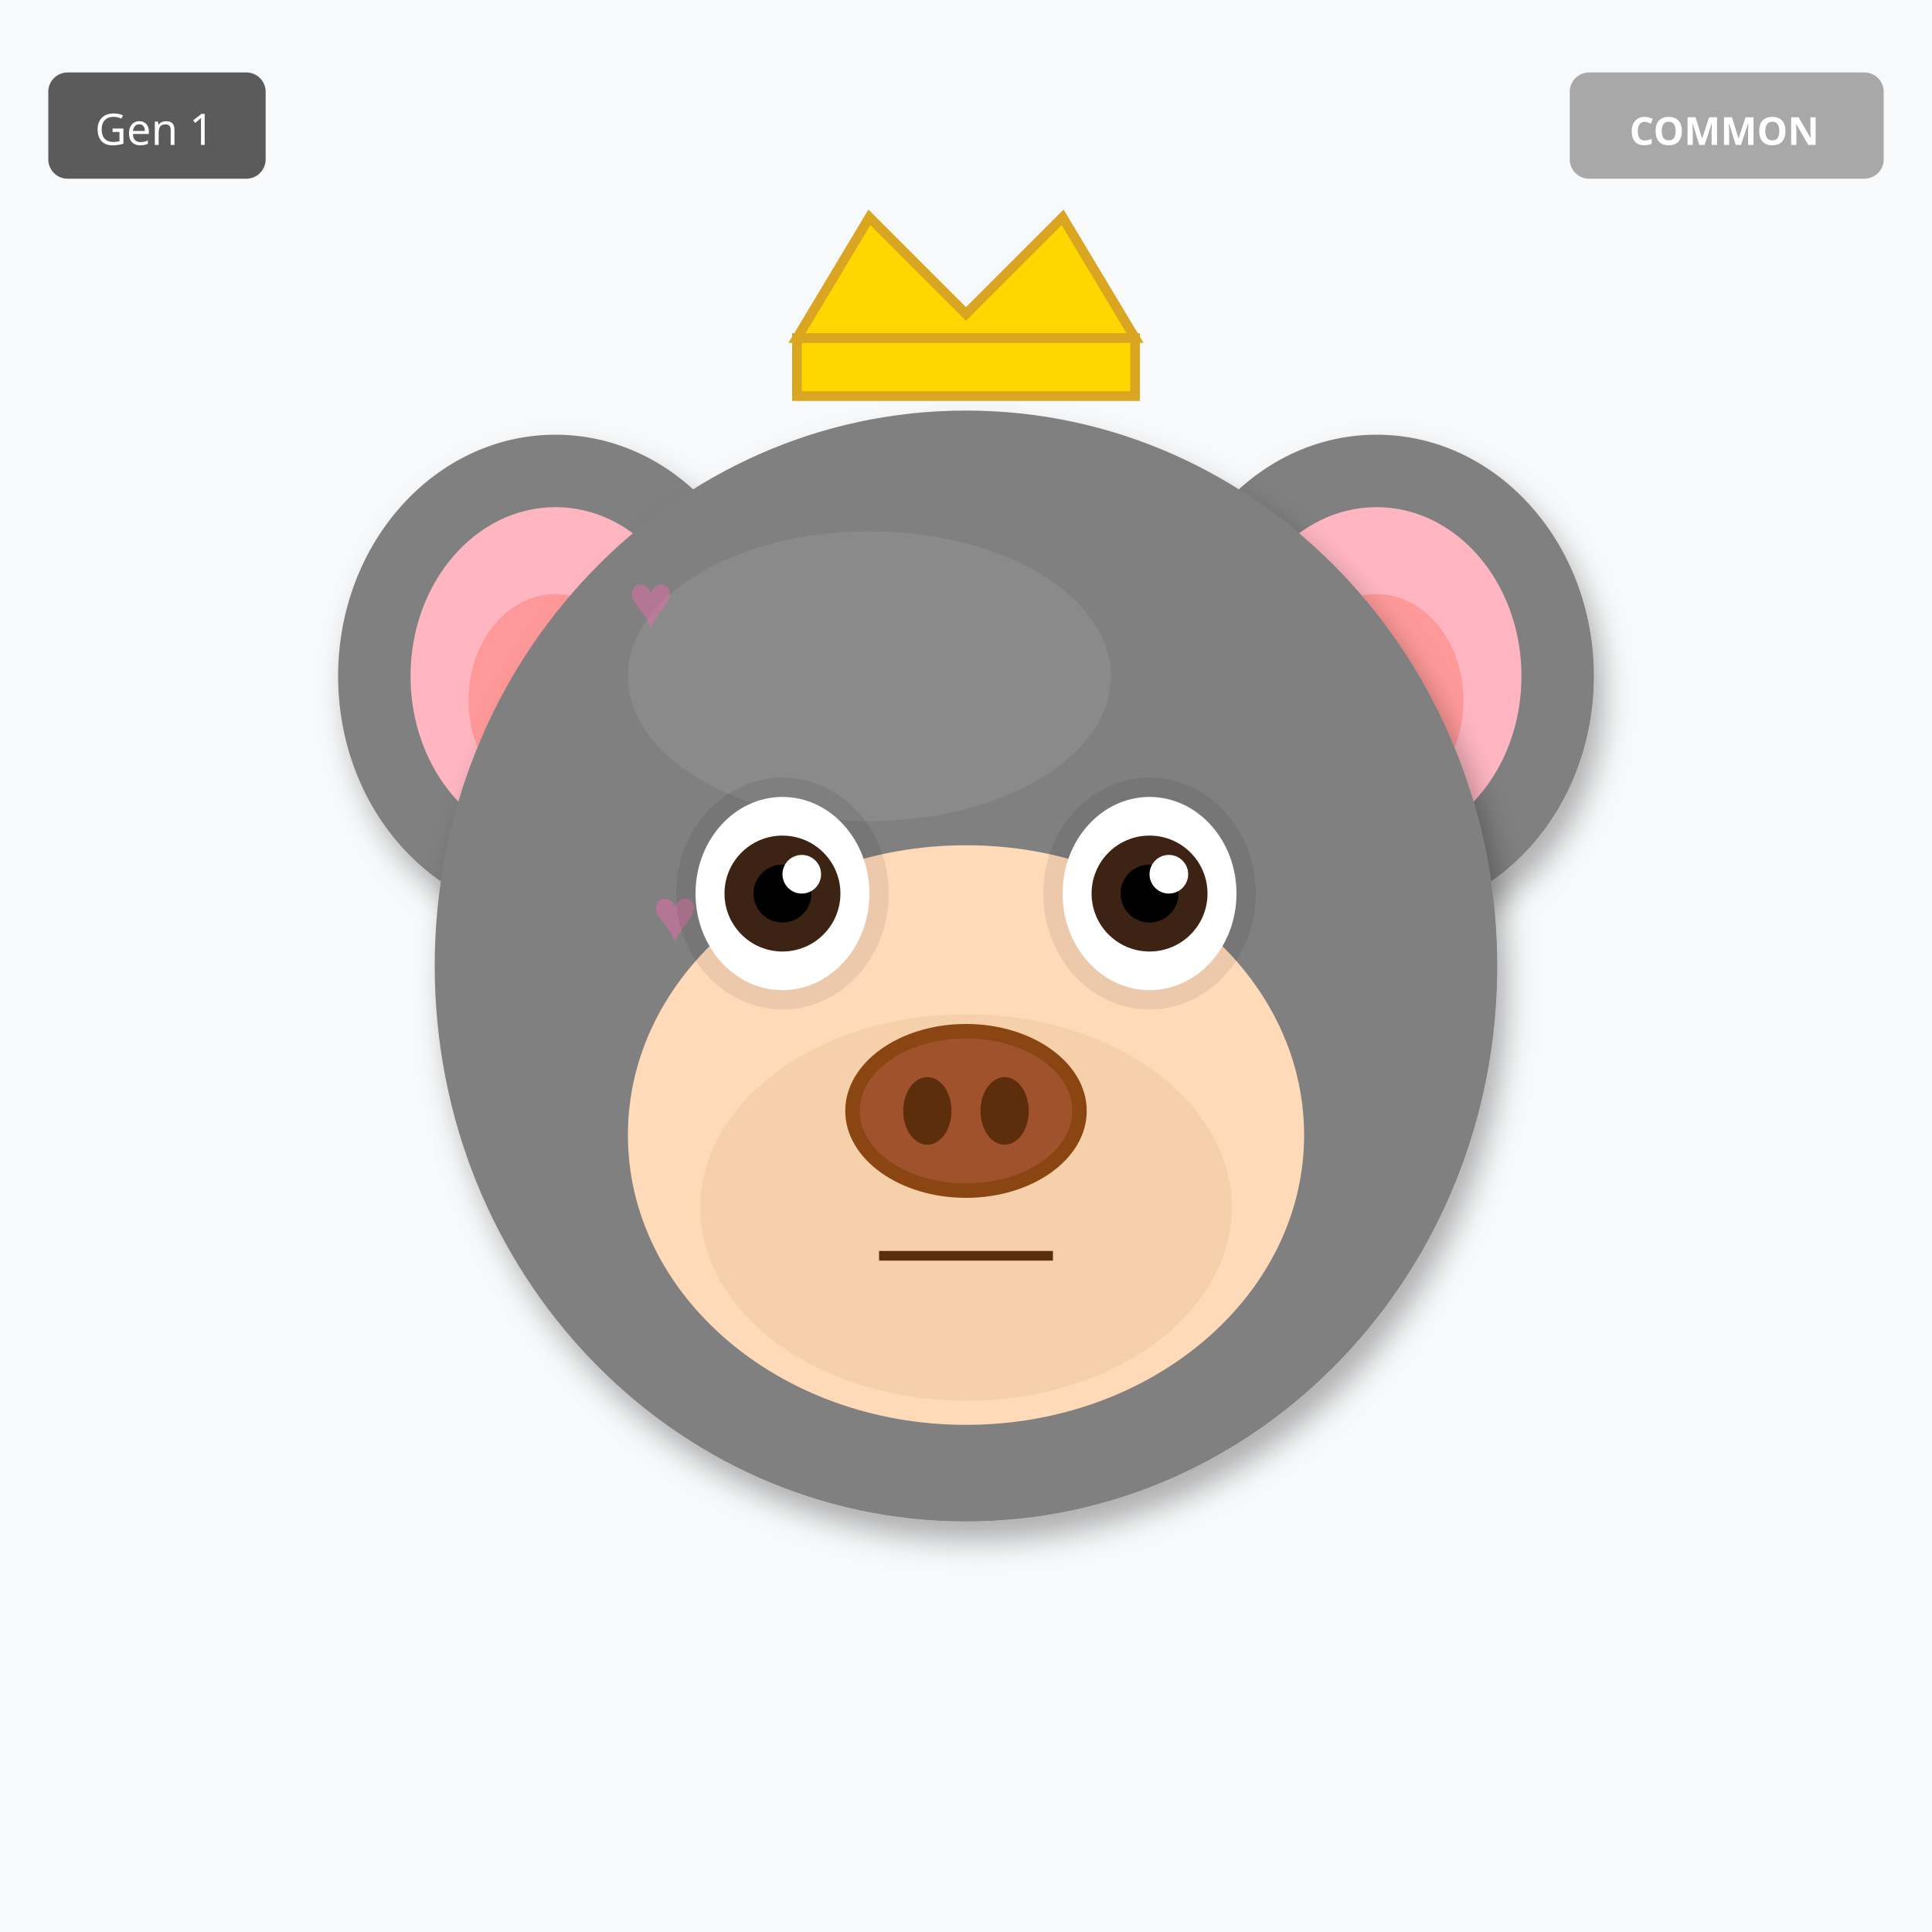
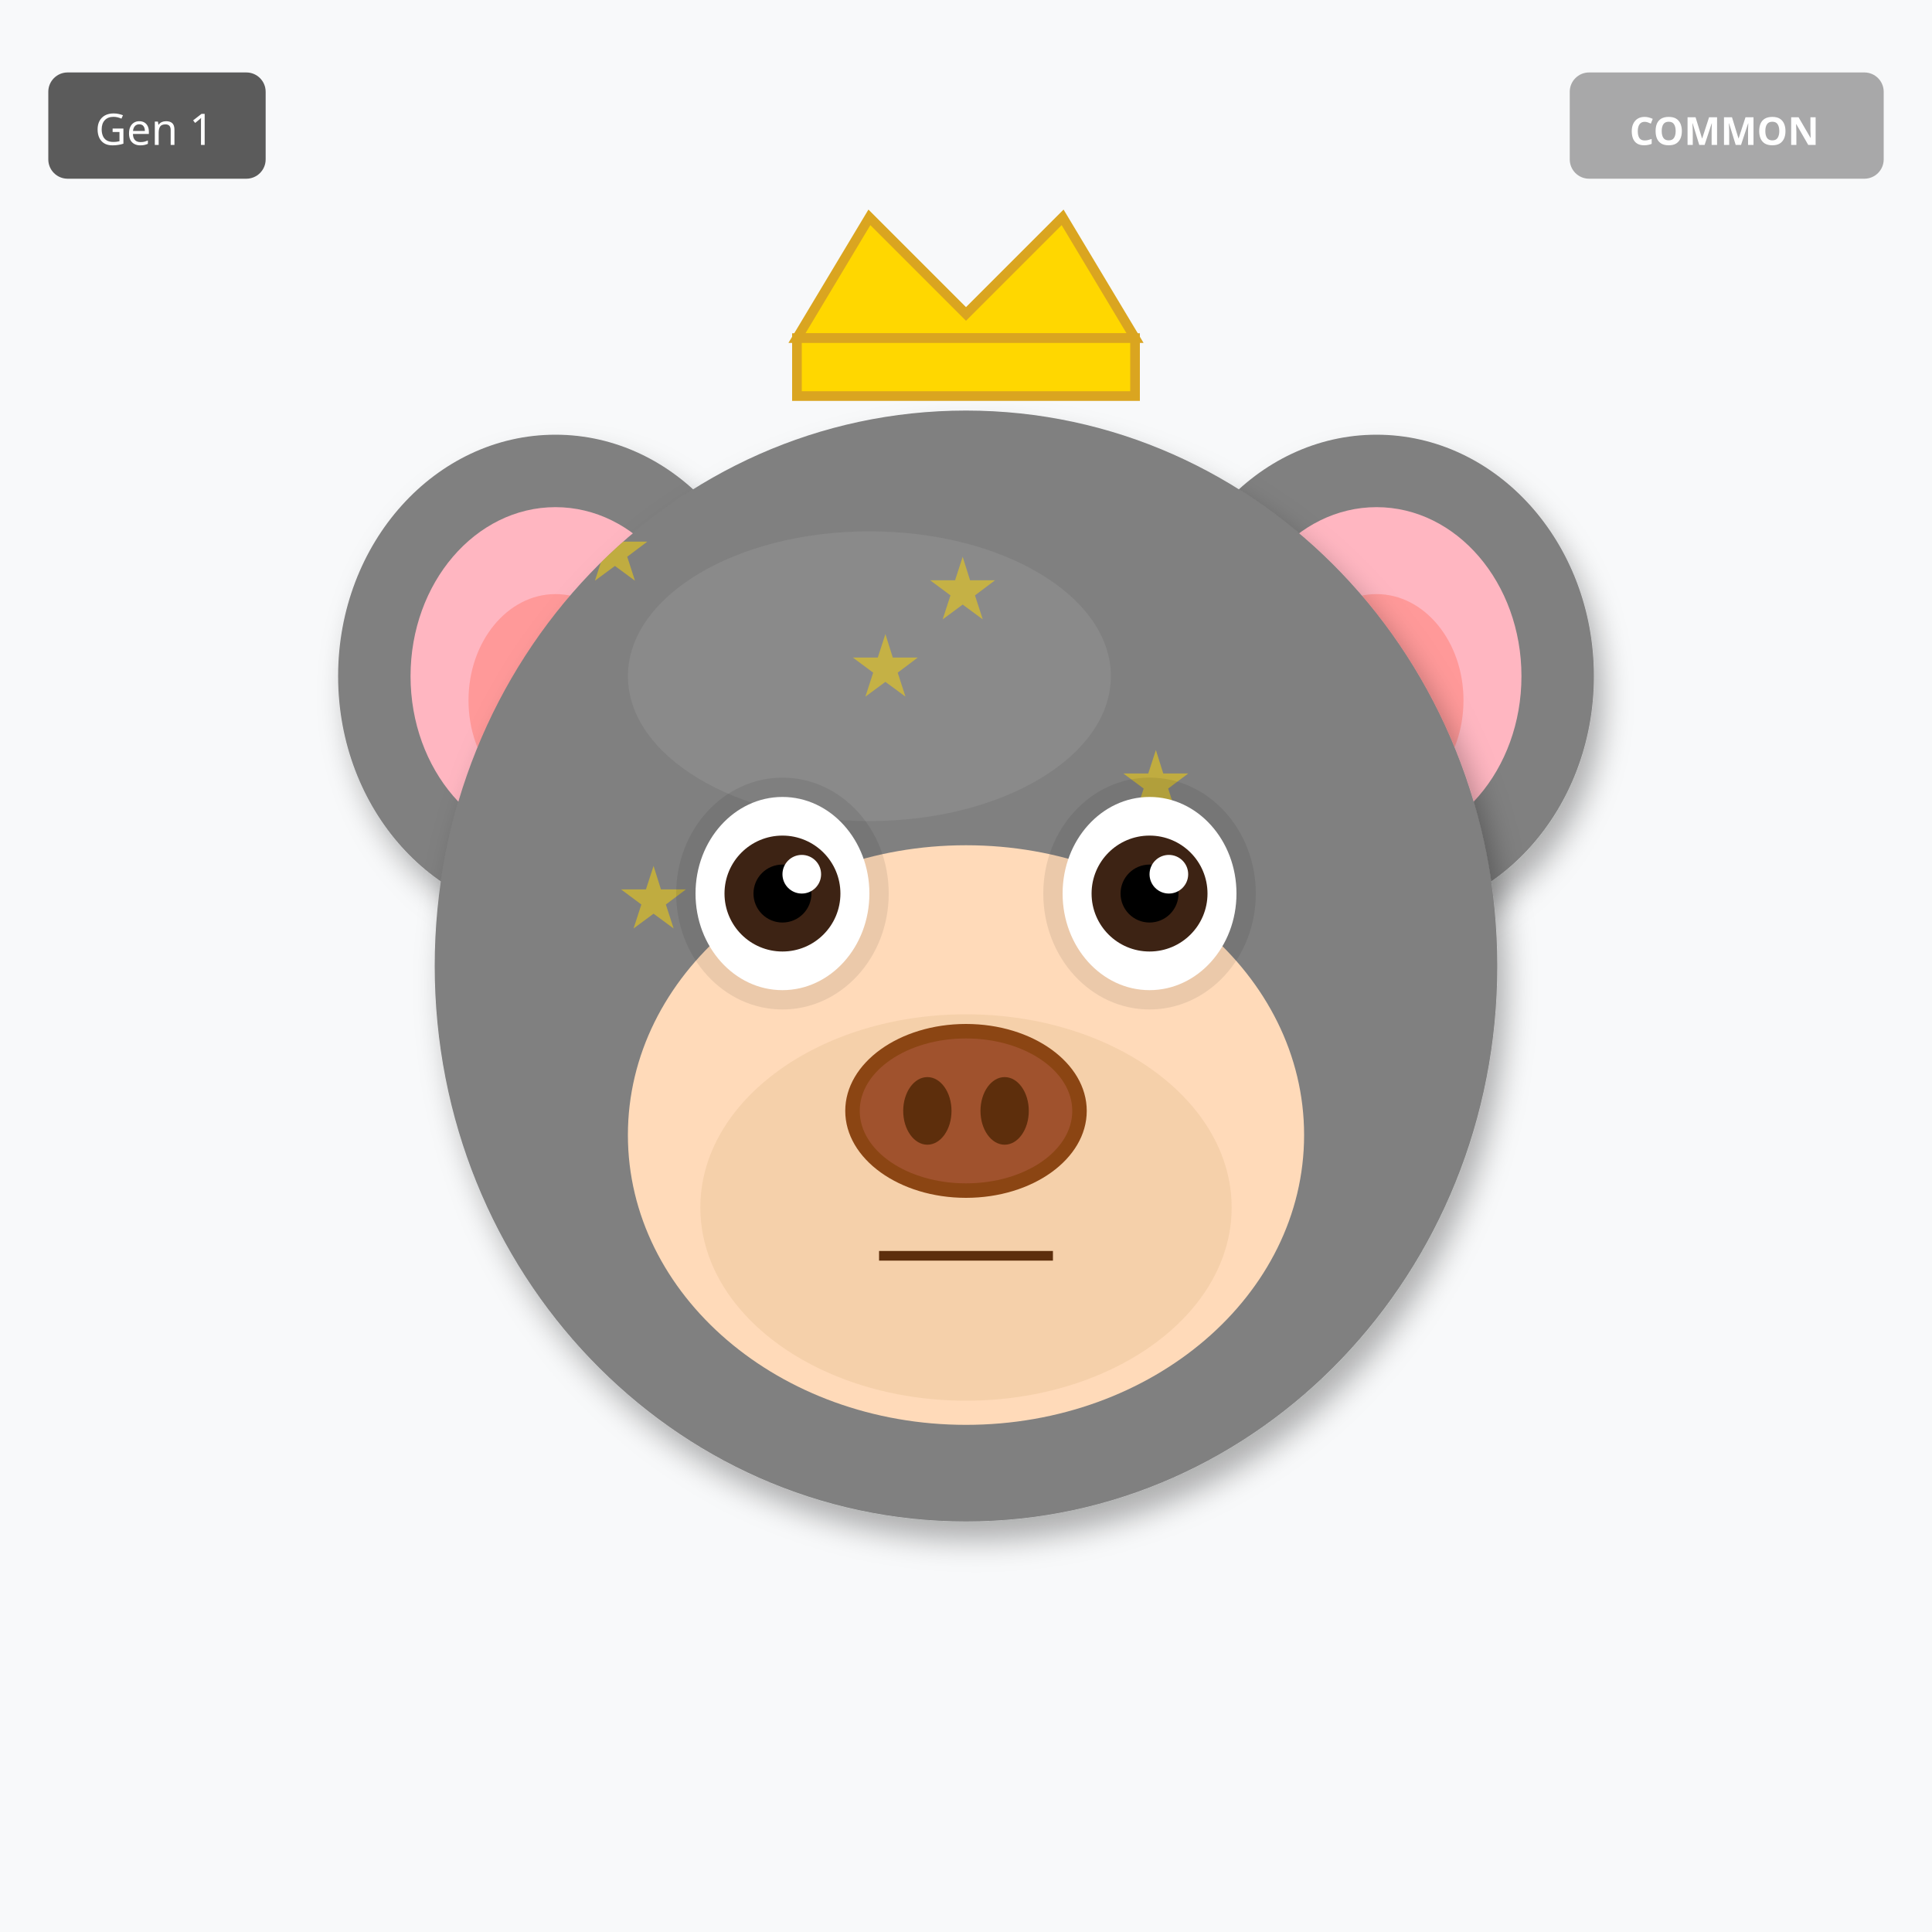
<svg xmlns="http://www.w3.org/2000/svg" width="400" height="400" viewBox="0 0 400 400">
  <defs>
    <filter id="shadow" x="-20%" y="-20%" width="140%" height="140%">
      <feDropShadow dx="2" dy="4" stdDeviation="3" flood-opacity="0.3" />
    </filter>
    <filter id="glow" x="-50%" y="-50%" width="200%" height="200%">
      <feGaussianBlur stdDeviation="8" result="blur" />
      <feMerge>
        <feMergeNode in="blur" />
        <feMergeNode in="SourceGraphic" />
      </feMerge>
    </filter>
    <linearGradient id="rainbow-body" x1="0%" y1="0%" x2="100%" y2="100%">
      <stop offset="0%" stop-color="#FF6B6B" />
      <stop offset="25%" stop-color="#FFE66D" />
      <stop offset="50%" stop-color="#4ECDC4" />
      <stop offset="75%" stop-color="#45B7D1" />
      <stop offset="100%" stop-color="#DDA0DD" />
    </linearGradient>
    <radialGradient id="galaxy-body" cx="30%" cy="30%">
      <stop offset="0%" stop-color="#E6E6FA" />
      <stop offset="50%" stop-color="#9370DB" />
      <stop offset="100%" stop-color="#1A0033" />
    </radialGradient>
    <linearGradient id="holo-body" x1="0%" y1="0%" x2="100%" y2="100%">
      <stop offset="0%" stop-color="#FF00FF" />
      <stop offset="50%" stop-color="#00FFFF" />
      <stop offset="100%" stop-color="#FFFF00" />
    </linearGradient>
    <linearGradient id="sky-gradient" x1="0%" y1="0%" x2="0%" y2="100%">
      <stop offset="0%" stop-color="#87CEEB" />
      <stop offset="100%" stop-color="#E0F4FF" />
    </linearGradient>
    <linearGradient id="grass-gradient" x1="0%" y1="0%" x2="0%" y2="100%">
      <stop offset="0%" stop-color="#90EE90" />
      <stop offset="100%" stop-color="#228B22" />
    </linearGradient>
    <linearGradient id="sunset-gradient" x1="0%" y1="0%" x2="0%" y2="100%">
      <stop offset="0%" stop-color="#FF6B6B" />
      <stop offset="50%" stop-color="#FFE66D" />
      <stop offset="100%" stop-color="#4ECDC4" />
    </linearGradient>
    <linearGradient id="aurora-gradient" x1="0%" y1="0%" x2="100%" y2="100%">
      <stop offset="0%" stop-color="#0D1B2A" />
      <stop offset="30%" stop-color="#00FF7F" />
      <stop offset="70%" stop-color="#FF00FF" />
      <stop offset="100%" stop-color="#0D1B2A" />
    </linearGradient>
    <radialGradient id="multiverse-gradient" cx="50%" cy="50%">
      <stop offset="0%" stop-color="#FFD700" />
      <stop offset="40%" stop-color="#FF00FF" />
      <stop offset="70%" stop-color="#00FFFF" />
      <stop offset="100%" stop-color="#000" />
    </radialGradient>
    <linearGradient id="rift-gradient" x1="0%" y1="0%" x2="100%" y2="100%">
      <stop offset="0%" stop-color="#000" />
      <stop offset="30%" stop-color="#9400D3" />
      <stop offset="50%" stop-color="#00FFFF" />
      <stop offset="70%" stop-color="#9400D3" />
      <stop offset="100%" stop-color="#000" />
    </linearGradient>
    <linearGradient id="heaven-gradient" x1="0%" y1="0%" x2="0%" y2="100%">
      <stop offset="0%" stop-color="#FFF" />
      <stop offset="50%" stop-color="#FFD700" stop-opacity="0.3" />
      <stop offset="100%" stop-color="#F0F8FF" />
    </linearGradient>
    <clipPath id="head-clip">
      <ellipse cx="200" cy="200" rx="110" ry="115" />
    </clipPath>
  </defs>
  <rect width="400" height="400" fill="#F8F9FA" />
  <ellipse cx="115" cy="140" rx="45" ry="50" fill="#808080" filter="url(#shadow)" />
  <ellipse cx="115" cy="140" rx="30" ry="35" fill="#FFB6C1" />
  <ellipse cx="115" cy="145" rx="18" ry="22" fill="#FF9999" />
  <ellipse cx="285" cy="140" rx="45" ry="50" fill="#808080" filter="url(#shadow)" />
  <ellipse cx="285" cy="140" rx="30" ry="35" fill="#FFB6C1" />
  <ellipse cx="285" cy="145" rx="18" ry="22" fill="#FF9999" />
  <ellipse cx="200" cy="200" rx="110" ry="115" fill="#808080" filter="url(#shadow)" />
  <ellipse cx="180" cy="140" rx="50" ry="30" fill="#A0A0A0" opacity="0.3" />
  <g clip-path="url(#head-clip)">
-     <text x="130" y="130" font-size="16" fill="#FF69B4" opacity="0.4">♥</text>
-     <text x="135" y="195" font-size="16" fill="#FF69B4" opacity="0.4">♥</text>
-     <text x="140" y="260" font-size="16" fill="#FF69B4" opacity="0.4">♥</text>
-     <text x="145" y="185" font-size="16" fill="#FF69B4" opacity="0.4">♥</text>
-     <text x="150" y="250" font-size="16" fill="#FF69B4" opacity="0.4">♥</text>
-     <text x="155" y="175" font-size="16" fill="#FF69B4" opacity="0.4">♥</text>
-     <text x="160" y="240" font-size="16" fill="#FF69B4" opacity="0.4">♥</text>
+     <text x="120" y="120" font-size="18" fill="#FFD700" opacity="0.5">★</text>
+     <text x="176" y="144" font-size="18" fill="#FFD700" opacity="0.5">★</text>
+     <text x="232" y="168" font-size="18" fill="#FFD700" opacity="0.5">★</text>
+     <text x="128" y="192" font-size="18" fill="#FFD700" opacity="0.5">★</text>
+     <text x="184" y="216" font-size="18" fill="#FFD700" opacity="0.5">★</text>
+     <text x="240" y="240" font-size="18" fill="#FFD700" opacity="0.5">★</text>
+     <text x="136" y="264" font-size="18" fill="#FFD700" opacity="0.5">★</text>
+     <text x="192" y="128" font-size="18" fill="#FFD700" opacity="0.5">★</text>
  </g>
  <ellipse cx="200" cy="235" rx="70" ry="60" fill="#FFDAB9" />
  <ellipse cx="200" cy="250" rx="55" ry="40" fill="#DEB887" opacity="0.3" />
  <ellipse cx="162" cy="185" rx="22" ry="24" fill="#000" opacity="0.08" />
  <ellipse cx="238" cy="185" rx="22" ry="24" fill="#000" opacity="0.08" />
  <ellipse cx="162" cy="185" rx="18" ry="20" fill="white" />
  <circle cx="162" cy="185" r="12" fill="#3D2314" />
  <circle cx="162" cy="185" r="6" fill="#000" />
  <circle cx="166" cy="181" r="4" fill="white" />
  <ellipse cx="238" cy="185" rx="18" ry="20" fill="white" />
  <circle cx="238" cy="185" r="12" fill="#3D2314" />
  <circle cx="238" cy="185" r="6" fill="#000" />
  <circle cx="242" cy="181" r="4" fill="white" />
  <g>
    <ellipse cx="200" cy="230" rx="25" ry="18" fill="#8B4513" />
    <ellipse cx="200" cy="230" rx="22" ry="15" fill="#A0522D" />
    <ellipse cx="192" cy="230" rx="5" ry="7" fill="#5D2E0C" />
    <ellipse cx="208" cy="230" rx="5" ry="7" fill="#5D2E0C" />
  </g>
  <line x1="182" y1="260" x2="218" y2="260" stroke="#5D2E0C" stroke-width="2" />
  <polygon points="165,70 180,45 200,65 220,45 235,70" fill="#FFD700" stroke="#DAA520" stroke-width="2" />
  <rect x="165" y="70" width="70" height="12" fill="#FFD700" stroke="#DAA520" stroke-width="2" />
  <g transform="translate(325, 15)">
    <rect width="65" height="22" rx="4" fill="#A0A0A0" opacity="0.9" />
    <text x="32" y="15" font-size="8" fill="#FFF" text-anchor="middle" font-family="sans-serif" font-weight="bold">COMMON</text>
  </g>
  <g transform="translate(10, 15)">
    <rect width="45" height="22" rx="4" fill="#333" opacity="0.8" />
    <text x="22" y="15" font-size="9" fill="#FFF" text-anchor="middle" font-family="sans-serif">Gen 1</text>
  </g>
</svg>
